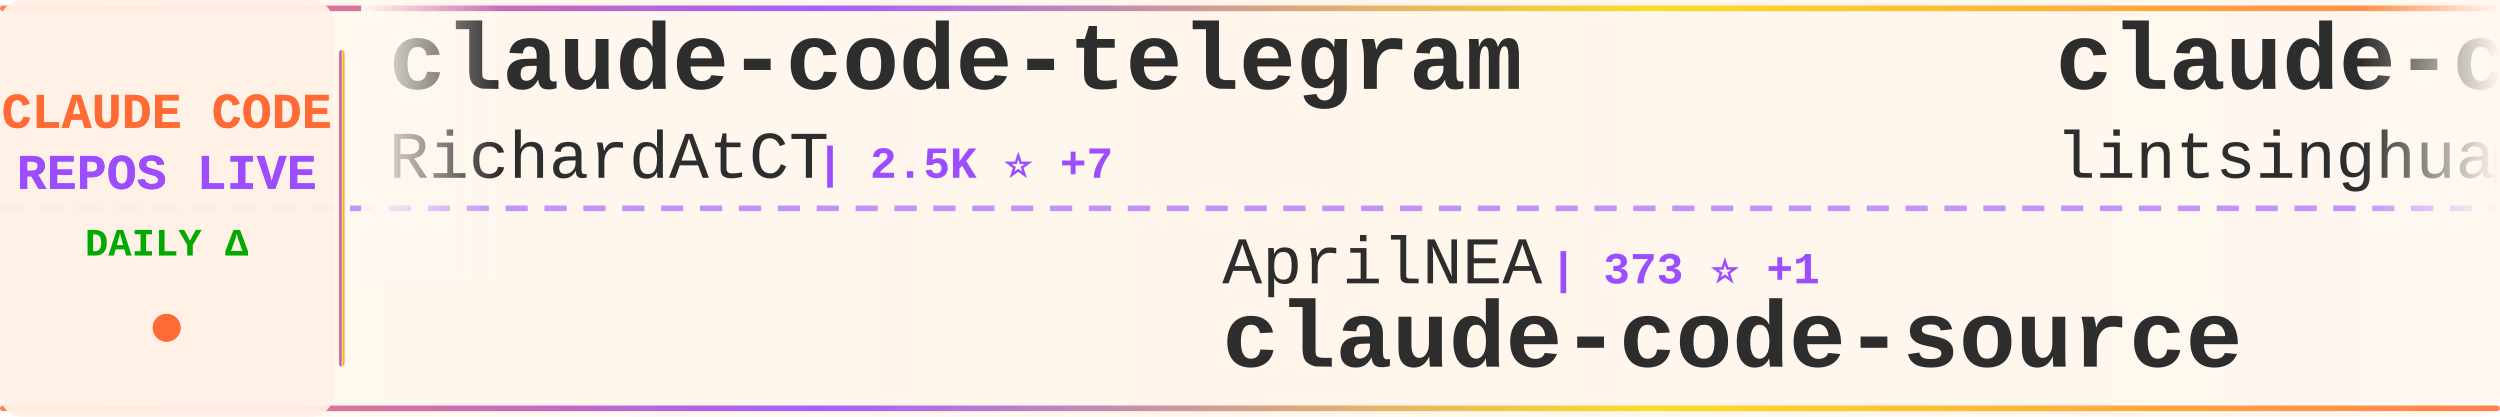
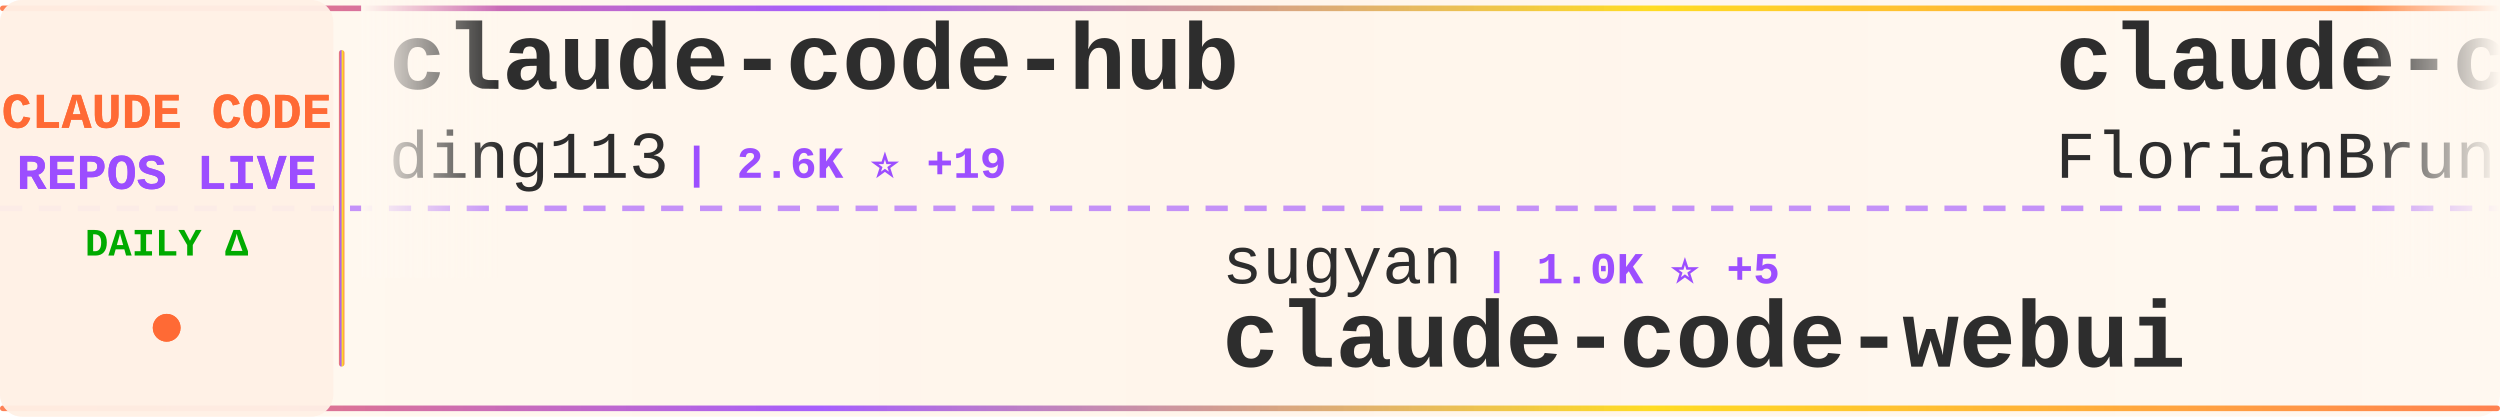
<svg xmlns="http://www.w3.org/2000/svg" width="900" height="150">
  <defs>
    <linearGradient id="tickerBg" x1="0%" y1="0%" x2="100%" y2="0%">
      <stop offset="0%" style="stop-color:#fff8f0;stop-opacity:0.98" />
      <stop offset="50%" style="stop-color:#fff5eb;stop-opacity:1" />
      <stop offset="100%" style="stop-color:#fff8f0;stop-opacity:0.98" />
    </linearGradient>
    <linearGradient id="borderGrad" x1="0%" y1="0%" x2="100%" y2="0%">
      <stop offset="0%" style="stop-color:#FF6B35;stop-opacity:0.85">
        <animate attributeName="stop-opacity" values="0.85;1;0.85" dur="2s" repeatCount="indefinite" />
      </stop>
      <stop offset="33%" style="stop-color:#9C4EFF;stop-opacity:0.9">
        <animate attributeName="stop-opacity" values="0.9;1;0.9" dur="2.2s" repeatCount="indefinite" />
      </stop>
      <stop offset="66%" style="stop-color:#FFD700;stop-opacity:0.85">
        <animate attributeName="stop-opacity" values="0.85;1;0.85" dur="1.8s" repeatCount="indefinite" />
      </stop>
      <stop offset="100%" style="stop-color:#FF6B35;stop-opacity:0.85">
        <animate attributeName="stop-opacity" values="0.85;1;0.85" dur="2s" repeatCount="indefinite" />
      </stop>
    </linearGradient>
    <filter id="textGlow">
      <feGaussianBlur stdDeviation="0.15" result="coloredBlur" />
      <feMerge>
        <feMergeNode in="coloredBlur" />
        <feMergeNode in="SourceGraphic" />
      </feMerge>
    </filter>
    <filter id="metricGlow">
      <feGaussianBlur stdDeviation="0.2" result="coloredBlur" />
      <feMerge>
        <feMergeNode in="coloredBlur" />
        <feMergeNode in="SourceGraphic" />
      </feMerge>
    </filter>
    <linearGradient id="leftFade" x1="0%" y1="0%" x2="100%" y2="0%">
      <stop offset="0%" style="stop-color:#fff8f0;stop-opacity:1" />
      <stop offset="100%" style="stop-color:#fff8f0;stop-opacity:0" />
    </linearGradient>
    <linearGradient id="rightFade" x1="0%" y1="0%" x2="100%" y2="0%">
      <stop offset="0%" style="stop-color:#fff8f0;stop-opacity:0" />
      <stop offset="100%" style="stop-color:#fff8f0;stop-opacity:1" />
    </linearGradient>
  </defs>
  <rect width="900" height="150" fill="url(#tickerBg)" rx="8" />
  <rect x="0" y="2" width="900" height="2" fill="url(#borderGrad)" rx="1" />
  <rect x="0" y="146" width="900" height="2" fill="url(#borderGrad)" rx="1" />
  <line x1="0" y1="75" x2="900" y2="75" stroke="#9C4EFF" stroke-width="2" stroke-dasharray="8 6" opacity="0.6" />
  <rect x="0" y="0" width="120" height="150" fill="#fff0e6" opacity="0.95" rx="8" />
  <text x="60" y="46" font-family="'Courier New', monospace" font-size="18" font-weight="bold" fill="#FF6B35" text-anchor="middle" filter="url(#textGlow)">
    CLAUDE CODE
  </text>
  <text x="60" y="68" font-family="'Courier New', monospace" font-size="18" font-weight="bold" fill="#9C4EFF" text-anchor="middle" filter="url(#textGlow)">
    REPOS LIVE
  </text>
  <text x="60" y="92" font-family="'Courier New', monospace" font-size="14" font-weight="bold" fill="#00aa00" text-anchor="middle">
    DAILY Δ
  </text>
  <circle cx="60" cy="118" r="5" fill="#FF6B35" filter="url(#metricGlow)">
    <animate attributeName="r" values="4;6;4" dur="1.5s" repeatCount="indefinite" />
    <animate attributeName="opacity" values="0.6;1;0.6" dur="1.5s" repeatCount="indefinite" />
  </circle>
  <rect x="122" y="18" width="2" height="114" fill="url(#borderGrad)" rx="1" />
  <clipPath id="tickerClip">
    <rect x="130" y="0" width="770" height="150" />
  </clipPath>
  <g clip-path="url(#tickerClip)">
    <g id="tickerItems">
      <animateTransform attributeName="transform" attributeType="XML" type="translate" from="0 0" to="-3000 0" dur="54s" repeatCount="indefinite" />
      <g transform="translate(0, 0)">
-         <text x="140" y="32" font-family="'Courier New', monospace" font-size="34" font-weight="bold" fill="#2d2d2d">claude-code-telegram</text>
-         <text x="140" y="64" font-family="'Courier New', monospace" font-size="24" font-weight="normal" fill="#2d2d2d" opacity="1.0">RichardAtCT</text>
-         <text x="294" y="64" font-family="'Courier New', monospace" font-size="16" font-weight="bold" fill="#9C4EFF"> | 2.5K ⭐ +7</text>
+         <text x="140" y="32" font-family="'Courier New', monospace" font-size="34" font-weight="bold" fill="#2d2d2d">claude-code-hub</text>
+         <text x="140" y="64" font-family="'Courier New', monospace" font-size="24" font-weight="normal" fill="#2d2d2d" opacity="1.0">ding113</text>
+         <text x="246" y="64" font-family="'Courier New', monospace" font-size="16" font-weight="bold" fill="#9C4EFF"> | 2.6K ⭐ +19</text>
      </g>
      <g transform="translate(300, 0)">
-         <text x="140" y="102" font-family="'Courier New', monospace" font-size="24" font-weight="normal" fill="#2d2d2d" opacity="1.0">AprilNEA</text>
-         <text x="258" y="102" font-family="'Courier New', monospace" font-size="16" font-weight="bold" fill="#9C4EFF"> | 373 ⭐ +1</text>
-         <text x="140" y="132" font-family="'Courier New', monospace" font-size="34" font-weight="bold" fill="#2d2d2d">claude-code-source</text>
+         <text x="140" y="102" font-family="'Courier New', monospace" font-size="24" font-weight="normal" fill="#2d2d2d" opacity="1.0">sugyan</text>
+         <text x="234" y="102" font-family="'Courier New', monospace" font-size="16" font-weight="bold" fill="#9C4EFF"> | 1.0K ⭐ +5</text>
+         <text x="140" y="132" font-family="'Courier New', monospace" font-size="34" font-weight="bold" fill="#2d2d2d">claude-code-webui</text>
      </g>
      <g transform="translate(600, 0)">
-         <text x="140" y="32" font-family="'Courier New', monospace" font-size="34" font-weight="bold" fill="#2d2d2d">claude-code-book</text>
-         <text x="140" y="64" font-family="'Courier New', monospace" font-size="24" font-weight="normal" fill="#2d2d2d" opacity="1.0">lintsinghua</text>
-         <text x="294" y="64" font-family="'Courier New', monospace" font-size="16" font-weight="bold" fill="#9C4EFF"> | 2.9K ⭐ +34</text>
+         <text x="140" y="32" font-family="'Courier New', monospace" font-size="34" font-weight="bold" fill="#2d2d2d">claude-code-ultimate-gui...</text>
+         <text x="140" y="64" font-family="'Courier New', monospace" font-size="24" font-weight="normal" fill="#2d2d2d" opacity="1.0">FlorianBruniaux</text>
+         <text x="342" y="64" font-family="'Courier New', monospace" font-size="16" font-weight="bold" fill="#9C4EFF"> | 3.8K ⭐ +40</text>
      </g>
      <g transform="translate(900, 0)">
-         <text x="140" y="102" font-family="'Courier New', monospace" font-size="24" font-weight="normal" fill="#2d2d2d" opacity="1.0">pedrohcgs</text>
-         <text x="270" y="102" font-family="'Courier New', monospace" font-size="16" font-weight="bold" fill="#9C4EFF"> | 962 ⭐ +12</text>
-         <text x="140" y="132" font-family="'Courier New', monospace" font-size="34" font-weight="bold" fill="#2d2d2d">claude-code-my-workflow</text>
+         <text x="140" y="102" font-family="'Courier New', monospace" font-size="24" font-weight="normal" fill="#2d2d2d" opacity="1.0">liuup</text>
+         <text x="222" y="102" font-family="'Courier New', monospace" font-size="16" font-weight="bold" fill="#9C4EFF"> | 1.9K ⭐ +60</text>
+         <text x="140" y="132" font-family="'Courier New', monospace" font-size="34" font-weight="bold" fill="#2d2d2d">claude-code-analysis</text>
      </g>
      <g transform="translate(1200, 0)">
-         <text x="140" y="32" font-family="'Courier New', monospace" font-size="34" font-weight="bold" fill="#2d2d2d">claude-code-proxy</text>
-         <text x="140" y="64" font-family="'Courier New', monospace" font-size="24" font-weight="normal" fill="#2d2d2d" opacity="1.0">fuergaosi233</text>
-         <text x="306" y="64" font-family="'Courier New', monospace" font-size="16" font-weight="bold" fill="#9C4EFF"> | 2.5K ⭐ +11</text>
+         <text x="140" y="32" font-family="'Courier New', monospace" font-size="34" font-weight="bold" fill="#2d2d2d">claude-code-rev</text>
+         <text x="140" y="64" font-family="'Courier New', monospace" font-size="24" font-weight="normal" fill="#2d2d2d" opacity="1.0">oboard</text>
+         <text x="234" y="64" font-family="'Courier New', monospace" font-size="16" font-weight="bold" fill="#9C4EFF"> | 3.0K ⭐ +8</text>
      </g>
      <g transform="translate(1500, 0)">
-         <text x="140" y="102" font-family="'Courier New', monospace" font-size="24" font-weight="normal" fill="#2d2d2d" opacity="1.0">liuup</text>
-         <text x="222" y="102" font-family="'Courier New', monospace" font-size="16" font-weight="bold" fill="#9C4EFF"> | 1.9K ⭐ +52</text>
-         <text x="140" y="132" font-family="'Courier New', monospace" font-size="34" font-weight="bold" fill="#2d2d2d">claude-code-analysis</text>
+         <text x="140" y="102" font-family="'Courier New', monospace" font-size="24" font-weight="normal" fill="#2d2d2d" opacity="1.0">disler</text>
+         <text x="234" y="102" font-family="'Courier New', monospace" font-size="16" font-weight="bold" fill="#9C4EFF"> | 3.5K ⭐ +2</text>
+         <text x="140" y="132" font-family="'Courier New', monospace" font-size="34" font-weight="bold" fill="#2d2d2d">claude-code-hooks-master...</text>
      </g>
      <g transform="translate(1800, 0)">
-         <text x="140" y="32" font-family="'Courier New', monospace" font-size="34" font-weight="bold" fill="#2d2d2d">awesome-claude-code-suba...</text>
-         <text x="140" y="64" font-family="'Courier New', monospace" font-size="24" font-weight="normal" fill="#2d2d2d" opacity="1.0">VoltAgent</text>
-         <text x="270" y="64" font-family="'Courier New', monospace" font-size="16" font-weight="bold" fill="#9C4EFF"> | 17.9K ⭐ +95</text>
+         <text x="140" y="32" font-family="'Courier New', monospace" font-size="34" font-weight="bold" fill="#2d2d2d">claude-code-source</text>
+         <text x="140" y="64" font-family="'Courier New', monospace" font-size="24" font-weight="normal" fill="#2d2d2d" opacity="1.0">hangsman</text>
+         <text x="258" y="64" font-family="'Courier New', monospace" font-size="16" font-weight="bold" fill="#9C4EFF"> | 757 ⭐ +1</text>
      </g>
      <g transform="translate(2100, 0)">
-         <text x="140" y="102" font-family="'Courier New', monospace" font-size="24" font-weight="normal" fill="#2d2d2d" opacity="1.0">huangserva</text>
-         <text x="282" y="102" font-family="'Courier New', monospace" font-size="16" font-weight="bold" fill="#9C4EFF"> | 557 ⭐</text>
-         <text x="140" y="132" font-family="'Courier New', monospace" font-size="34" font-weight="bold" fill="#2d2d2d">claude-code-cli</text>
+         <text x="140" y="102" font-family="'Courier New', monospace" font-size="24" font-weight="normal" fill="#2d2d2d" opacity="1.0">eyaltoledano</text>
+         <text x="306" y="102" font-family="'Courier New', monospace" font-size="16" font-weight="bold" fill="#9C4EFF"> | 26.7K ⭐ +52</text>
+         <text x="140" y="132" font-family="'Courier New', monospace" font-size="34" font-weight="bold" fill="#2d2d2d">claude-task-master</text>
      </g>
      <g transform="translate(2400, 0)">
-         <text x="140" y="32" font-family="'Courier New', monospace" font-size="34" font-weight="bold" fill="#2d2d2d">claude-code-rev</text>
-         <text x="140" y="64" font-family="'Courier New', monospace" font-size="24" font-weight="normal" fill="#2d2d2d" opacity="1.0">oboard</text>
-         <text x="234" y="64" font-family="'Courier New', monospace" font-size="16" font-weight="bold" fill="#9C4EFF"> | 3.0K ⭐ +10</text>
+         <text x="140" y="32" font-family="'Courier New', monospace" font-size="34" font-weight="bold" fill="#2d2d2d">claude-code-infrastructu...</text>
+         <text x="140" y="64" font-family="'Courier New', monospace" font-size="24" font-weight="normal" fill="#2d2d2d" opacity="1.0">diet103</text>
+         <text x="246" y="64" font-family="'Courier New', monospace" font-size="16" font-weight="bold" fill="#9C4EFF"> | 9.5K ⭐ +22</text>
      </g>
      <g transform="translate(2700, 0)">
-         <text x="140" y="102" font-family="'Courier New', monospace" font-size="24" font-weight="normal" fill="#2d2d2d" opacity="1.0">sickn33</text>
-         <text x="246" y="102" font-family="'Courier New', monospace" font-size="16" font-weight="bold" fill="#9C4EFF"> | 34.4K ⭐ +230</text>
-         <text x="140" y="132" font-family="'Courier New', monospace" font-size="34" font-weight="bold" fill="#2d2d2d">antigravity-awesome-skil...</text>
+         <text x="140" y="102" font-family="'Courier New', monospace" font-size="24" font-weight="normal" fill="#2d2d2d" opacity="1.0">777genius</text>
+         <text x="270" y="102" font-family="'Courier New', monospace" font-size="16" font-weight="bold" fill="#9C4EFF"> | 899 ⭐ +1</text>
+         <text x="140" y="132" font-family="'Courier New', monospace" font-size="34" font-weight="bold" fill="#2d2d2d">claude-code-source-code</text>
      </g>
      <g transform="translate(3000, 0)">
-         <text x="140" y="32" font-family="'Courier New', monospace" font-size="34" font-weight="bold" fill="#2d2d2d">claude-code-telegram</text>
-         <text x="140" y="64" font-family="'Courier New', monospace" font-size="24" font-weight="normal" fill="#2d2d2d" opacity="1.0">RichardAtCT</text>
-         <text x="294" y="64" font-family="'Courier New', monospace" font-size="16" font-weight="bold" fill="#9C4EFF"> | 2.5K ⭐ +7</text>
+         <text x="140" y="32" font-family="'Courier New', monospace" font-size="34" font-weight="bold" fill="#2d2d2d">claude-code-hub</text>
+         <text x="140" y="64" font-family="'Courier New', monospace" font-size="24" font-weight="normal" fill="#2d2d2d" opacity="1.0">ding113</text>
+         <text x="246" y="64" font-family="'Courier New', monospace" font-size="16" font-weight="bold" fill="#9C4EFF"> | 2.6K ⭐ +19</text>
      </g>
      <g transform="translate(3300, 0)">
-         <text x="140" y="102" font-family="'Courier New', monospace" font-size="24" font-weight="normal" fill="#2d2d2d" opacity="1.0">AprilNEA</text>
-         <text x="258" y="102" font-family="'Courier New', monospace" font-size="16" font-weight="bold" fill="#9C4EFF"> | 373 ⭐ +1</text>
-         <text x="140" y="132" font-family="'Courier New', monospace" font-size="34" font-weight="bold" fill="#2d2d2d">claude-code-source</text>
+         <text x="140" y="102" font-family="'Courier New', monospace" font-size="24" font-weight="normal" fill="#2d2d2d" opacity="1.0">sugyan</text>
+         <text x="234" y="102" font-family="'Courier New', monospace" font-size="16" font-weight="bold" fill="#9C4EFF"> | 1.0K ⭐ +5</text>
+         <text x="140" y="132" font-family="'Courier New', monospace" font-size="34" font-weight="bold" fill="#2d2d2d">claude-code-webui</text>
      </g>
      <g transform="translate(3600, 0)">
-         <text x="140" y="32" font-family="'Courier New', monospace" font-size="34" font-weight="bold" fill="#2d2d2d">claude-code-book</text>
-         <text x="140" y="64" font-family="'Courier New', monospace" font-size="24" font-weight="normal" fill="#2d2d2d" opacity="1.0">lintsinghua</text>
-         <text x="294" y="64" font-family="'Courier New', monospace" font-size="16" font-weight="bold" fill="#9C4EFF"> | 2.9K ⭐ +34</text>
+         <text x="140" y="32" font-family="'Courier New', monospace" font-size="34" font-weight="bold" fill="#2d2d2d">claude-code-ultimate-gui...</text>
+         <text x="140" y="64" font-family="'Courier New', monospace" font-size="24" font-weight="normal" fill="#2d2d2d" opacity="1.0">FlorianBruniaux</text>
+         <text x="342" y="64" font-family="'Courier New', monospace" font-size="16" font-weight="bold" fill="#9C4EFF"> | 3.8K ⭐ +40</text>
      </g>
      <g transform="translate(3900, 0)">
-         <text x="140" y="102" font-family="'Courier New', monospace" font-size="24" font-weight="normal" fill="#2d2d2d" opacity="1.0">pedrohcgs</text>
-         <text x="270" y="102" font-family="'Courier New', monospace" font-size="16" font-weight="bold" fill="#9C4EFF"> | 962 ⭐ +12</text>
-         <text x="140" y="132" font-family="'Courier New', monospace" font-size="34" font-weight="bold" fill="#2d2d2d">claude-code-my-workflow</text>
+         <text x="140" y="102" font-family="'Courier New', monospace" font-size="24" font-weight="normal" fill="#2d2d2d" opacity="1.0">liuup</text>
+         <text x="222" y="102" font-family="'Courier New', monospace" font-size="16" font-weight="bold" fill="#9C4EFF"> | 1.9K ⭐ +60</text>
+         <text x="140" y="132" font-family="'Courier New', monospace" font-size="34" font-weight="bold" fill="#2d2d2d">claude-code-analysis</text>
      </g>
    </g>
  </g>
  <rect x="130" y="0" width="50" height="100" fill="url(#leftFade)" />
  <rect x="850" y="0" width="50" height="100" fill="url(#rightFade)" />
</svg>
